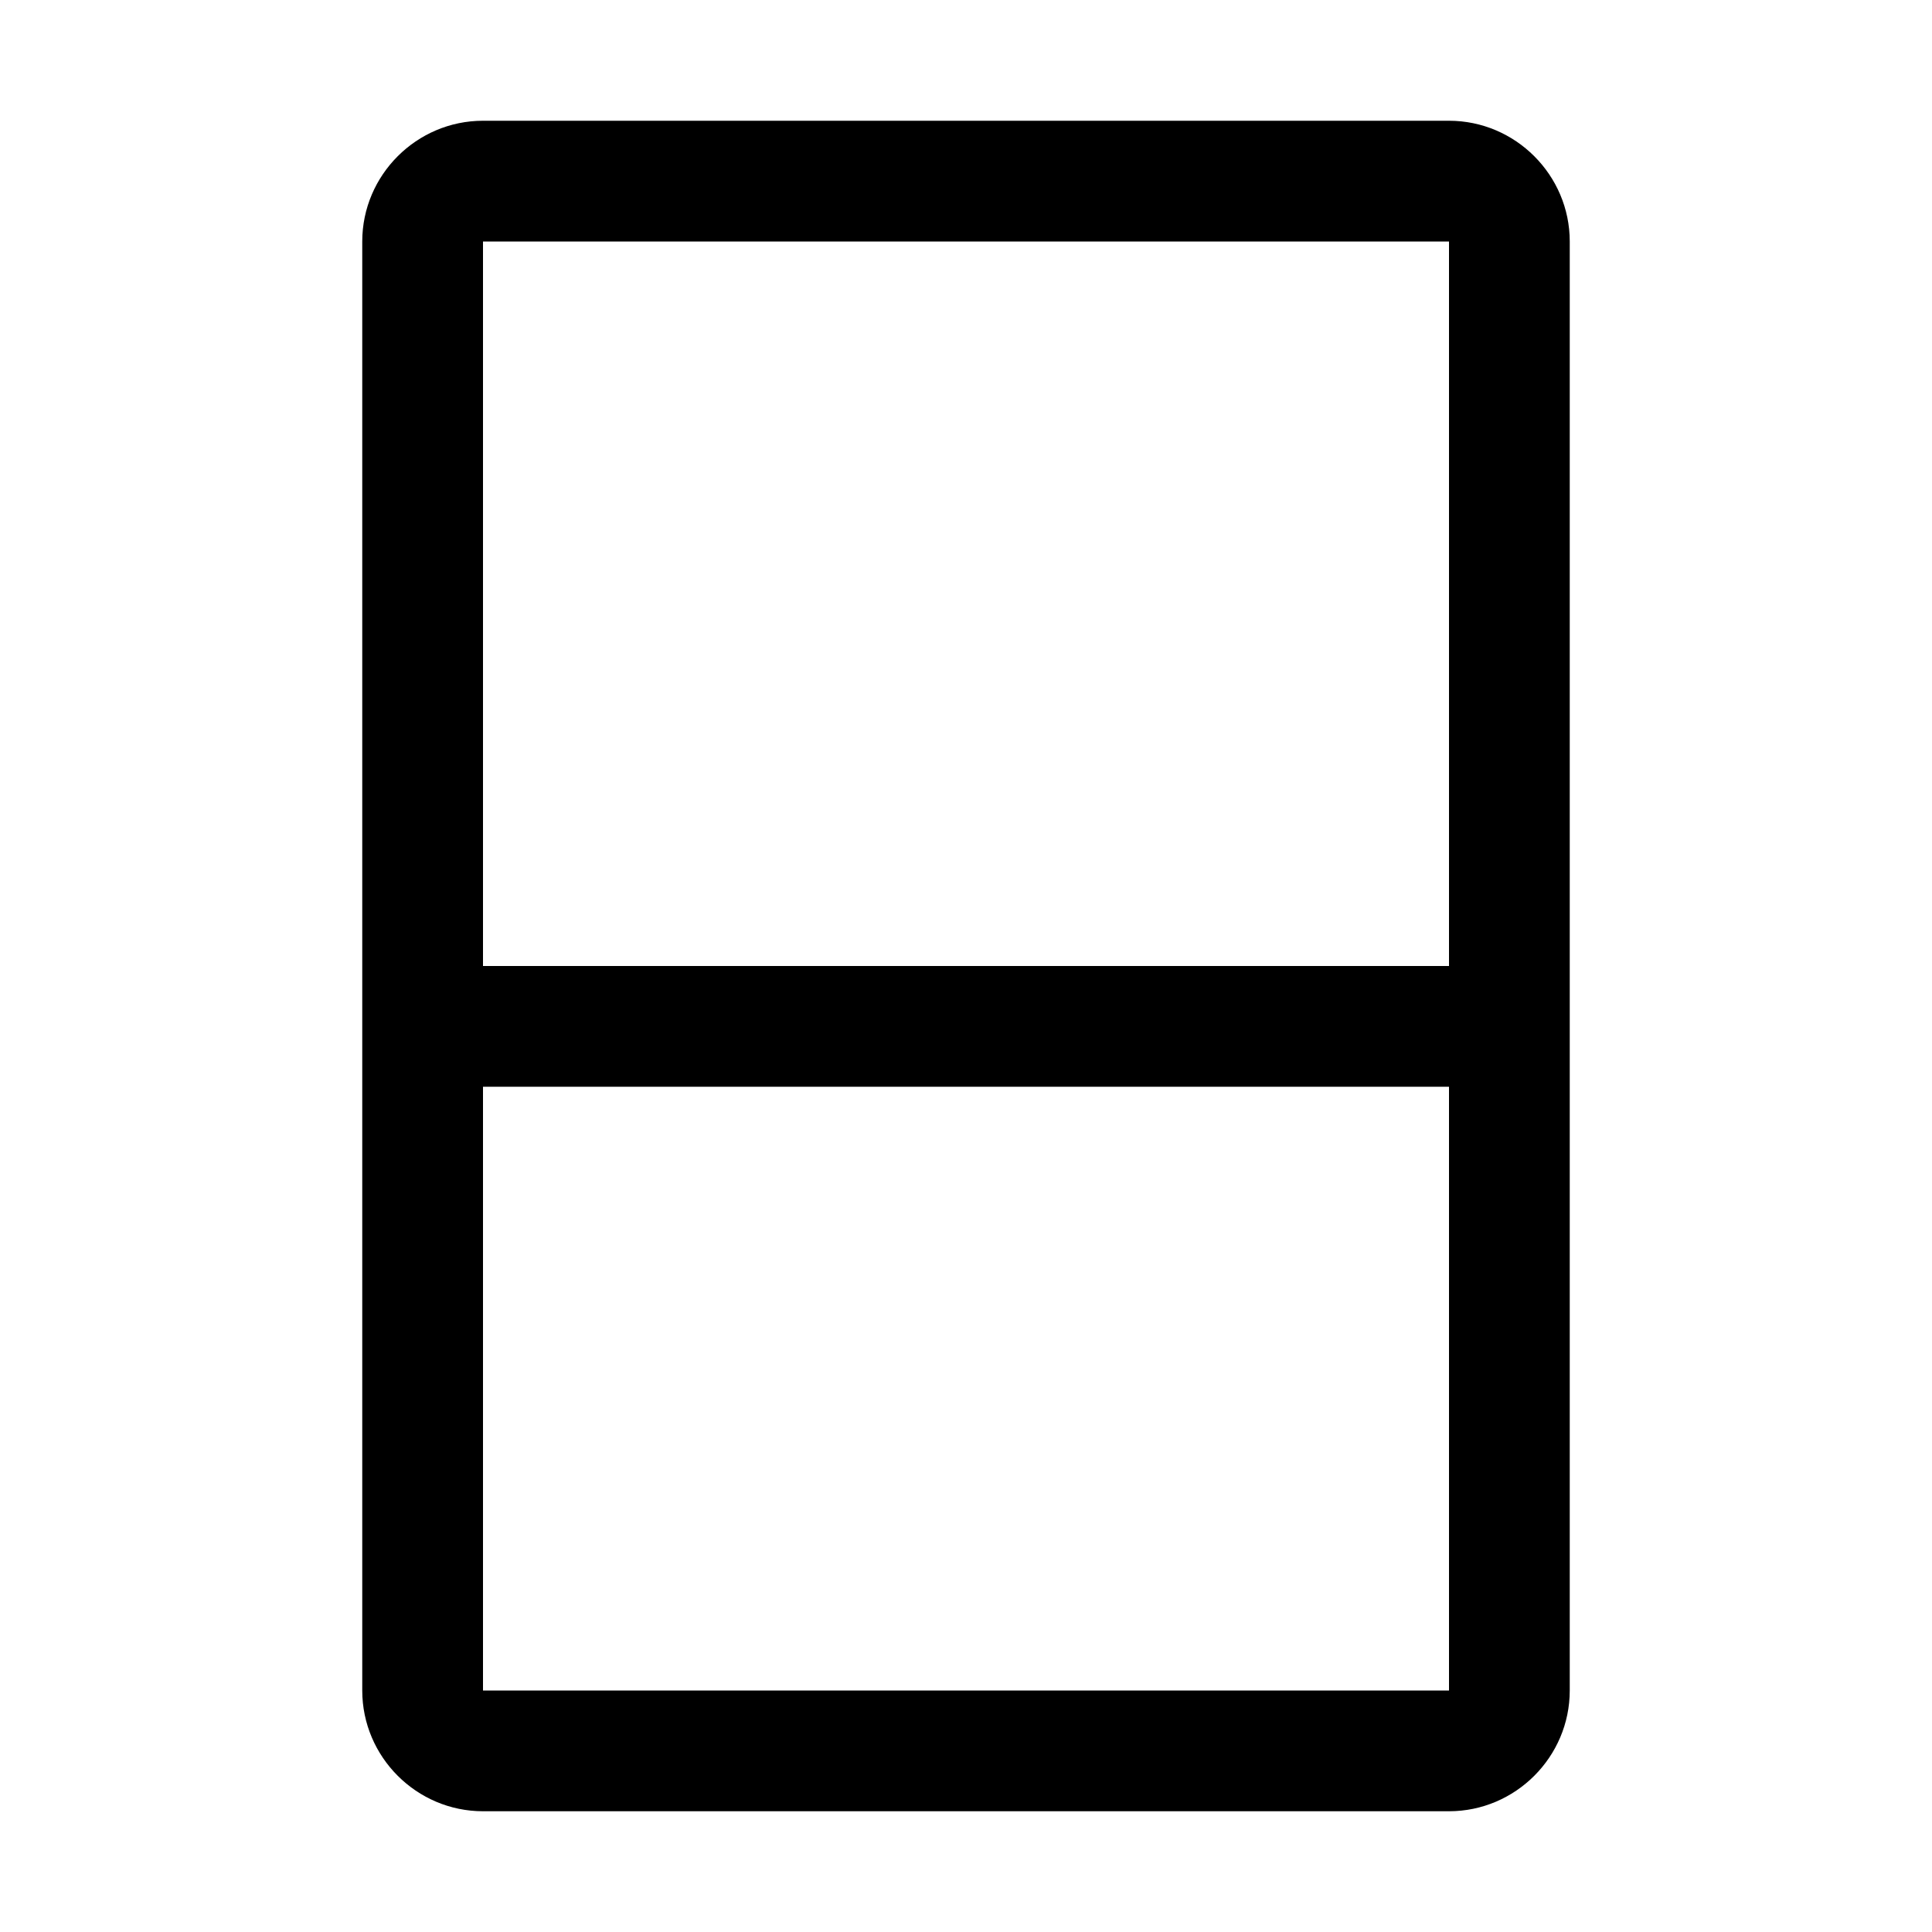
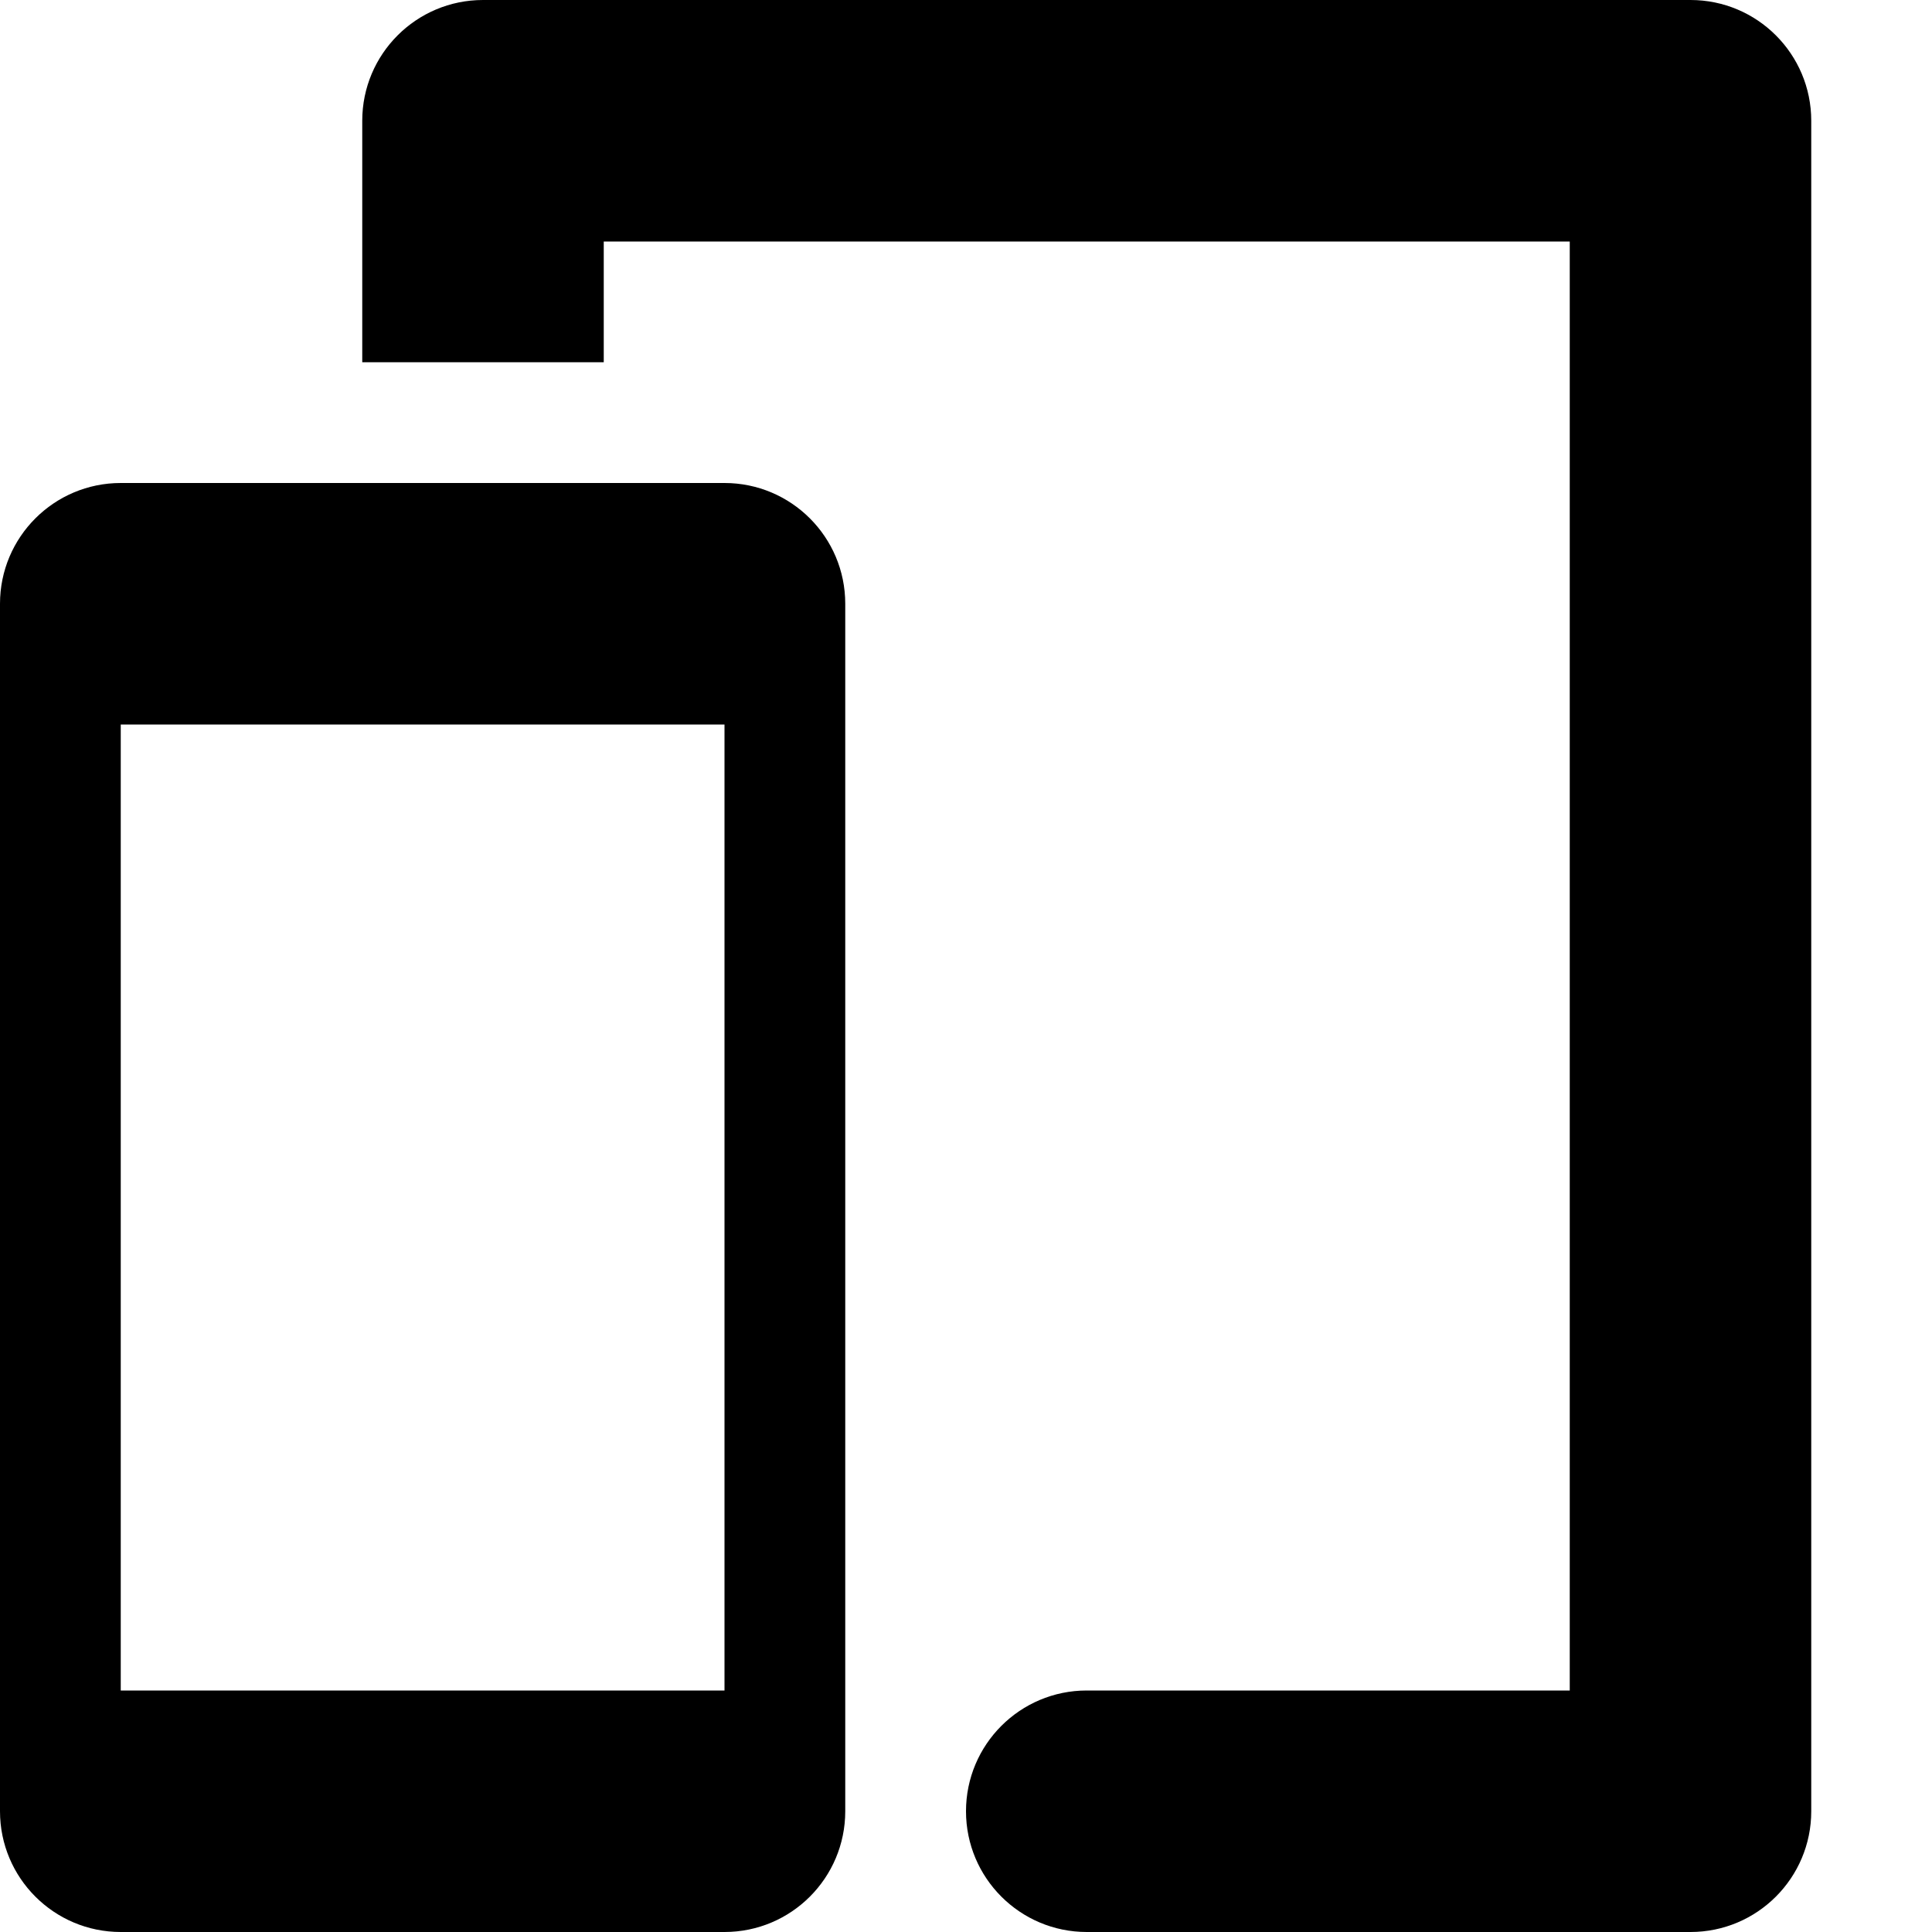
<svg xmlns="http://www.w3.org/2000/svg" viewBox="0 0 16 16" fill="context-fill #0b0b0b">
-   <path d="M3.5 8h9v1h-9z" />
-   <path d="M4 2v12h8v-12h-8            m-1 0c0-.55 .45-1 1-1h8c.55 0 1 .45 1 1v12c0 .55-.45 1-1 1            h-8c-.55 0-1-.45-1-1z" />
-   <circle cx="8" cy="11.5" r="1" fill="none" stroke="context-fill" stroke-width="1" />
+   <path d="M1,4H6A1,1,0,0,1,7,5V15a1,1,0,0,1-1,1H1a1,1,0,0,1-1-1V5A1,1,0,0,1,1,4ZM1,6v8H6V6Z" />
+   <path d="M10,16H9a1,1,0,0,1,0-2h4V2H5V3H3V1A1,1,0,0,1,4,0H14a1,1,0,0,1,1,1V15a1,1,0,0,1-1,1Z" />
</svg>
